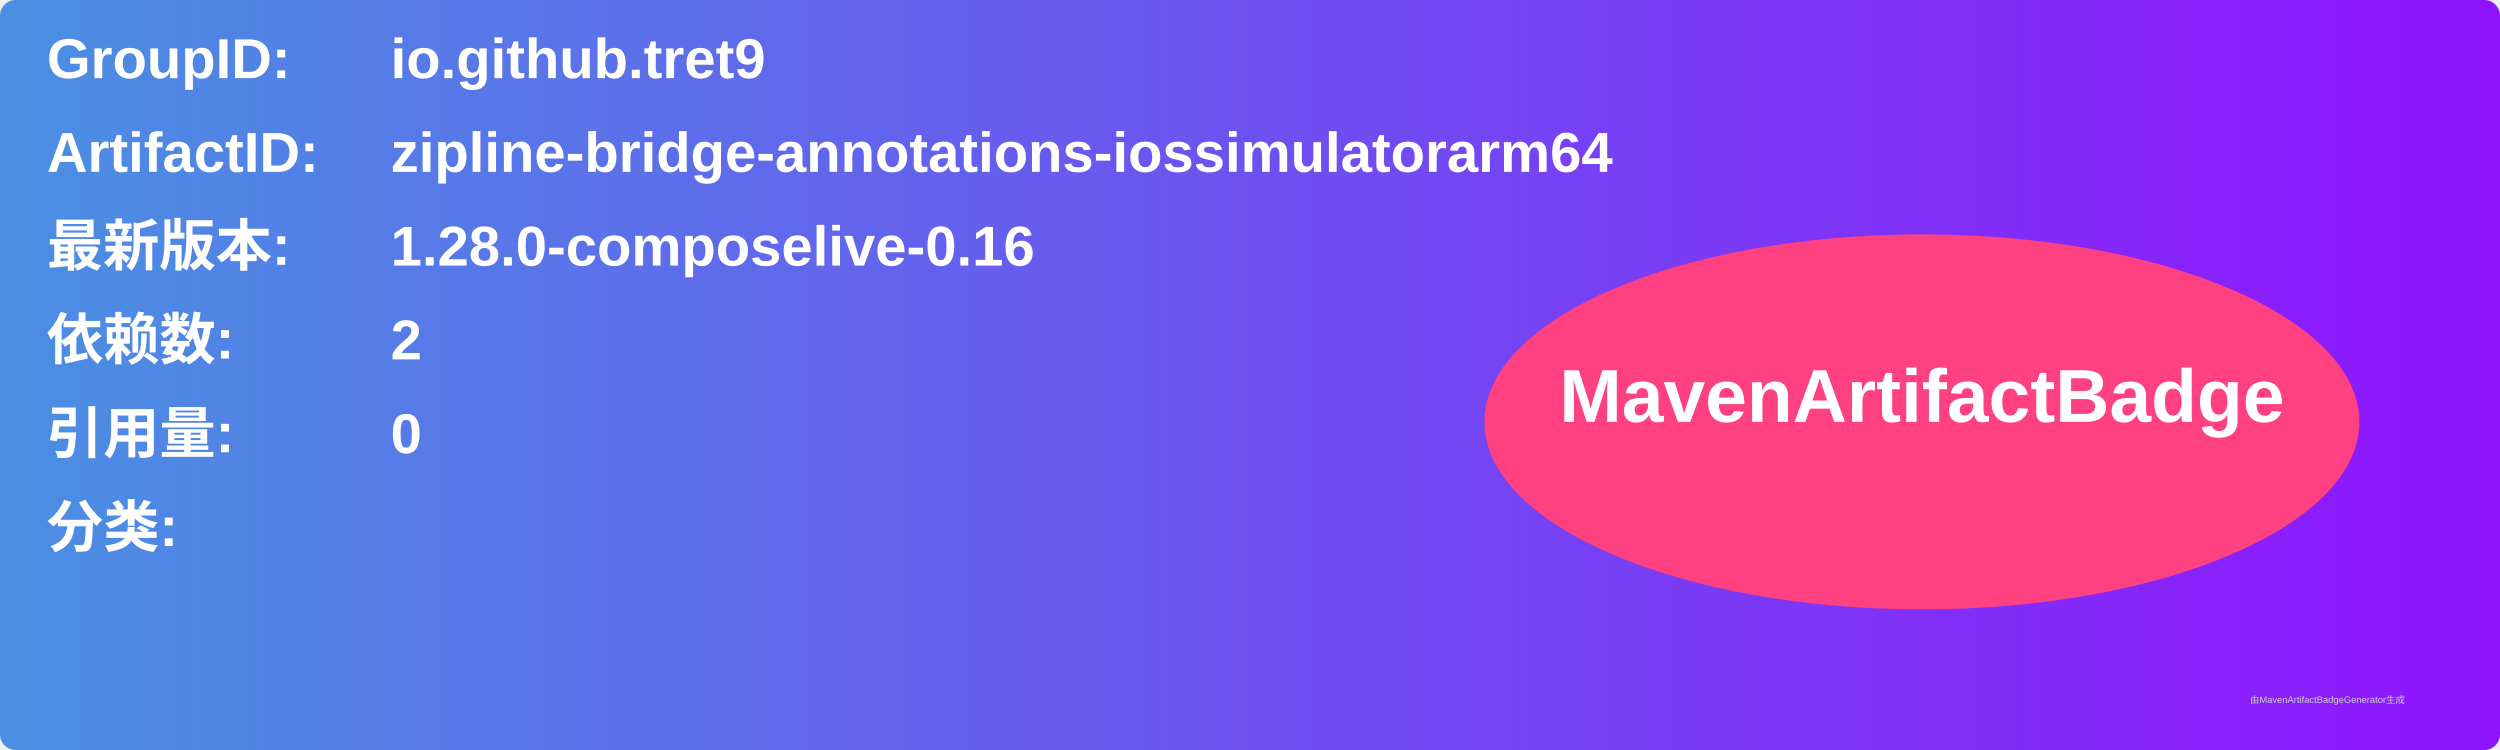
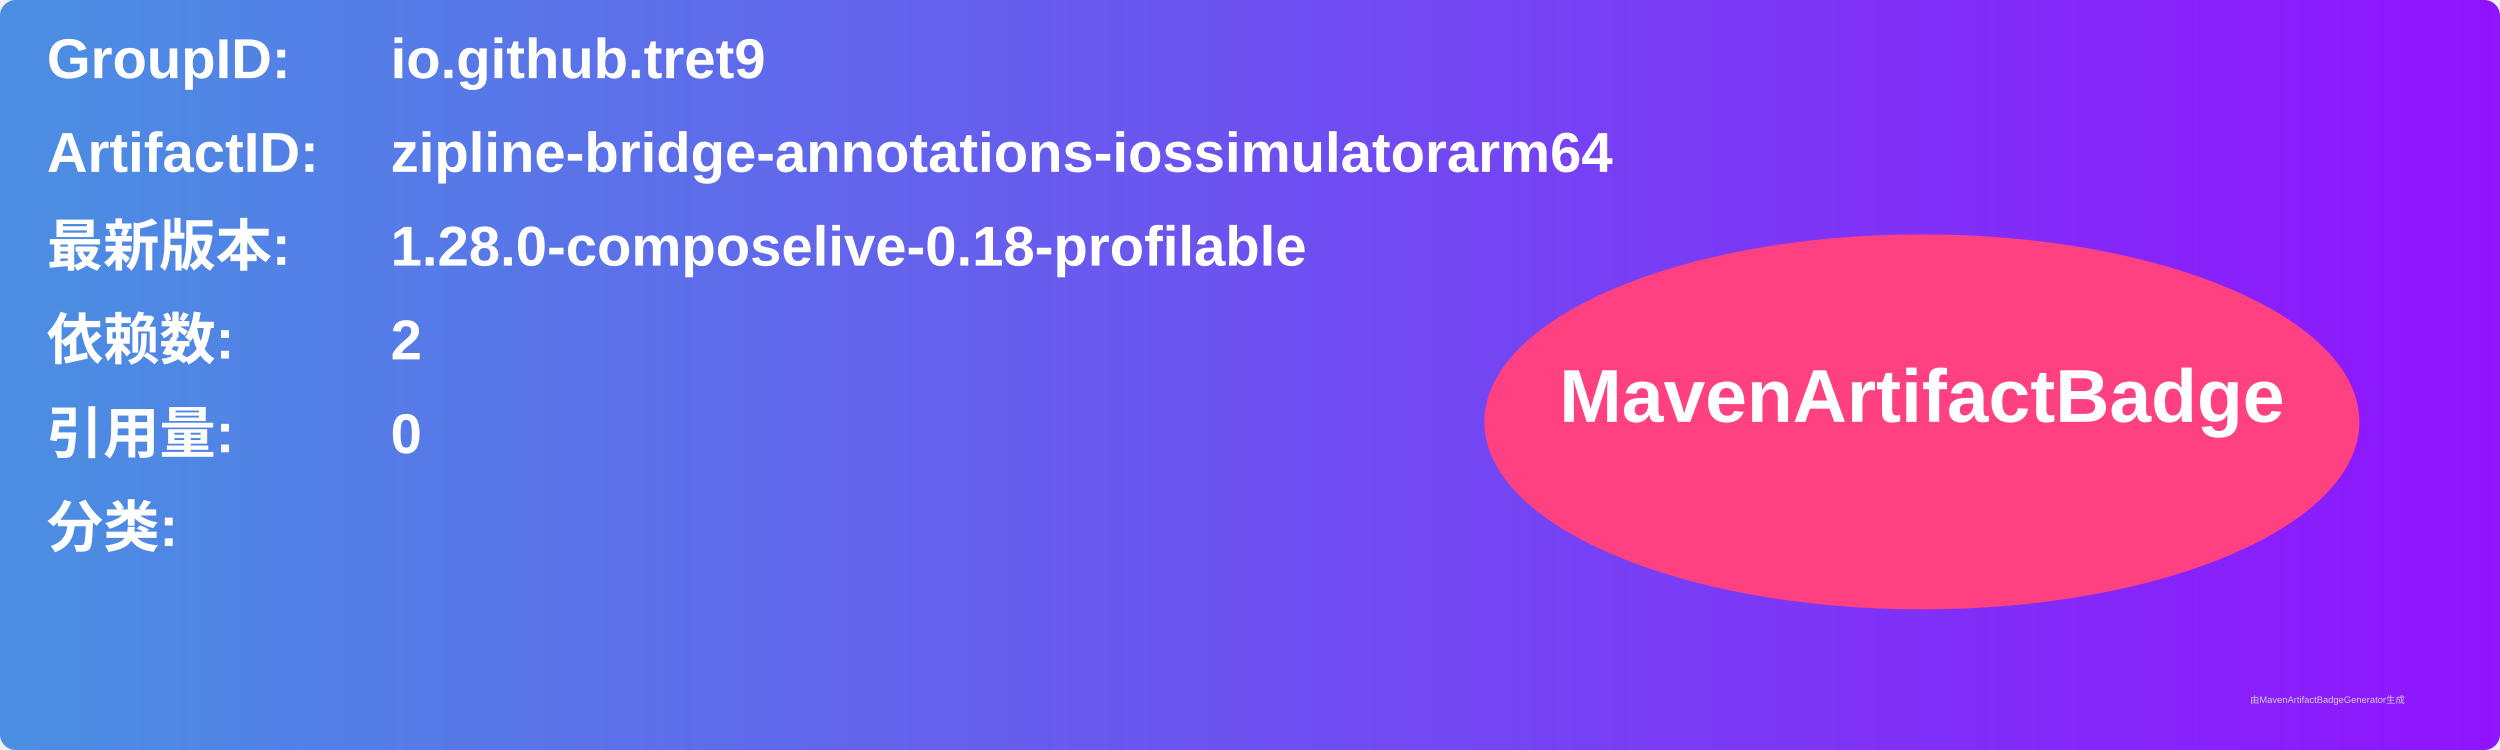
<svg xmlns="http://www.w3.org/2000/svg" width="800" height="240" viewBox="0 0 800 240">
  <linearGradient id="grad" x1="0%" y1="0%" x2="100%" y2="0%">
    <stop offset="0%" stop-color="#4a90e2" />
    <stop offset="100%" stop-color="#9013fe" />
  </linearGradient>
  <rect width="100%" height="100%" rx="5" ry="5" fill="url(#grad)" />
  <g transform="translate(15, 15)">
    <text x="0" y="10" font-family="Arial" font-size="18" fill="white" font-weight="bold" width="260">GroupID:</text>
    <text x="110" y="10" font-family="Arial" font-size="18" fill="white" font-weight="bold" width="460">io.github.tret9</text>
    <text x="0" y="40" font-family="Arial" font-size="18" fill="white" font-weight="bold" width="260">ArtifactID:</text>
    <text x="110" y="40" font-family="Arial" font-size="18" fill="white" font-weight="bold" width="460">zipline-bridge-annotations-iossimulatorarm64</text>
    <text x="0" y="70" font-family="Arial" font-size="18" fill="white" font-weight="bold">最新版本:</text>
    <text x="110" y="70" font-family="Arial" font-size="18" fill="white" font-weight="bold">
-       <tspan font-weight="bold">1.28.0-composelive-0.16</tspan>
+       <tspan font-weight="bold">1.28.0-composelive-0.18-profilable</tspan>
    </text>
    <text x="0" y="100" font-family="Arial" font-size="18" fill="white" font-weight="bold">依赖数: </text>
    <text x="110" y="100" font-family="Arial" font-size="18" fill="white">
      <tspan font-weight="bold">2</tspan>
    </text>
    <text x="0" y="130" font-family="Arial" font-size="18" fill="white" font-weight="bold">引用量: </text>
    <text x="110" y="130" font-family="Arial" font-size="18" fill="white">
      <tspan font-weight="bold">0</tspan>
    </text>
    <text x="0" y="160" font-family="Arial" font-size="18" fill="white" font-weight="bold">分类:</text>
    <text x="10" y="190" font-family="Arial" font-size="10" fill="white">
      <tspan font-weight="bold" />
    </text>
    <ellipse cx="600" cy="120" rx="140" ry="60" fill="#ff4081" />
    <text x="600" y="120" text-anchor="middle" font-family="Arial" font-size="24" fill="white" font-weight="bold">MavenArtifactBadge</text>
  </g>
  <text x="720" y="225" font-family="Arial" font-size="3" fill="#d0d0d0">由MavenArtifactBadgeGenerator生成</text>
</svg>
